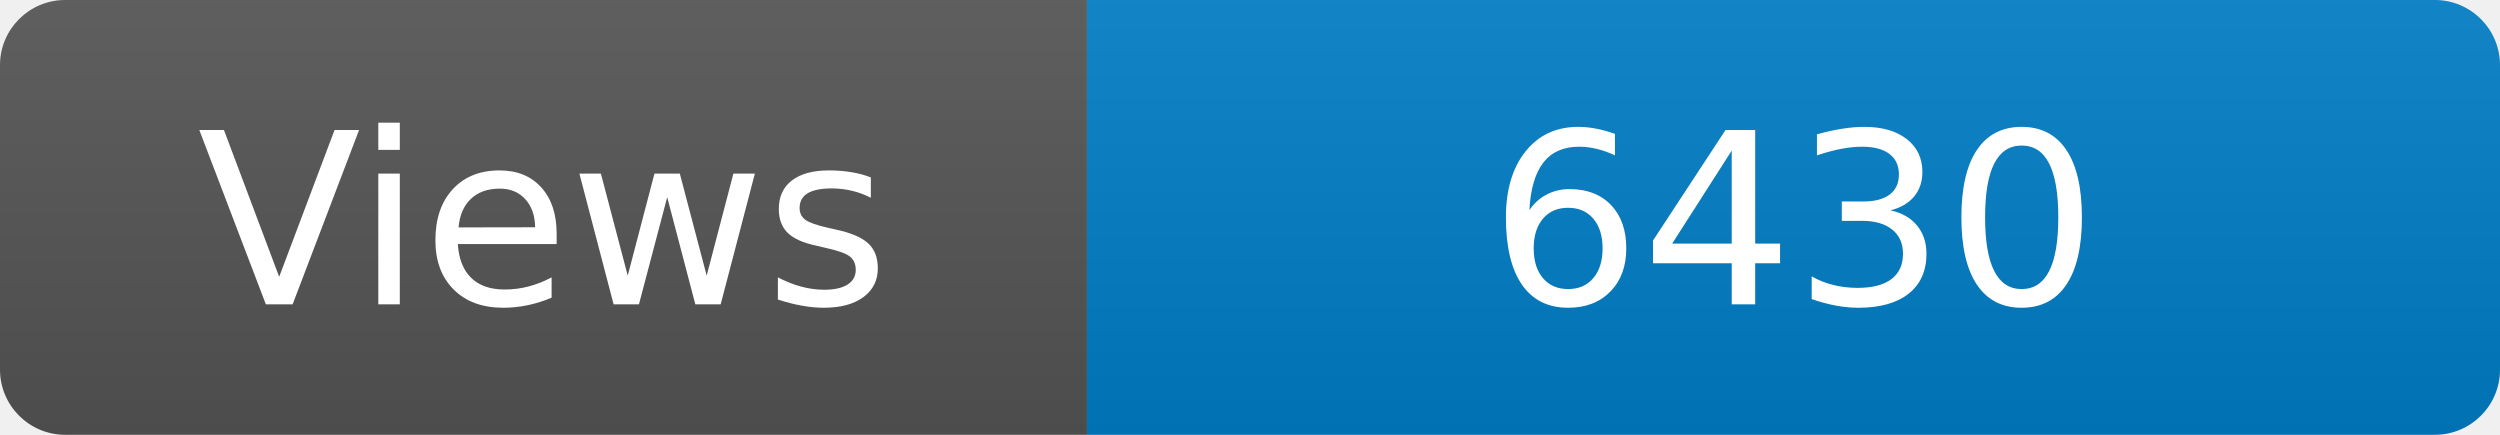
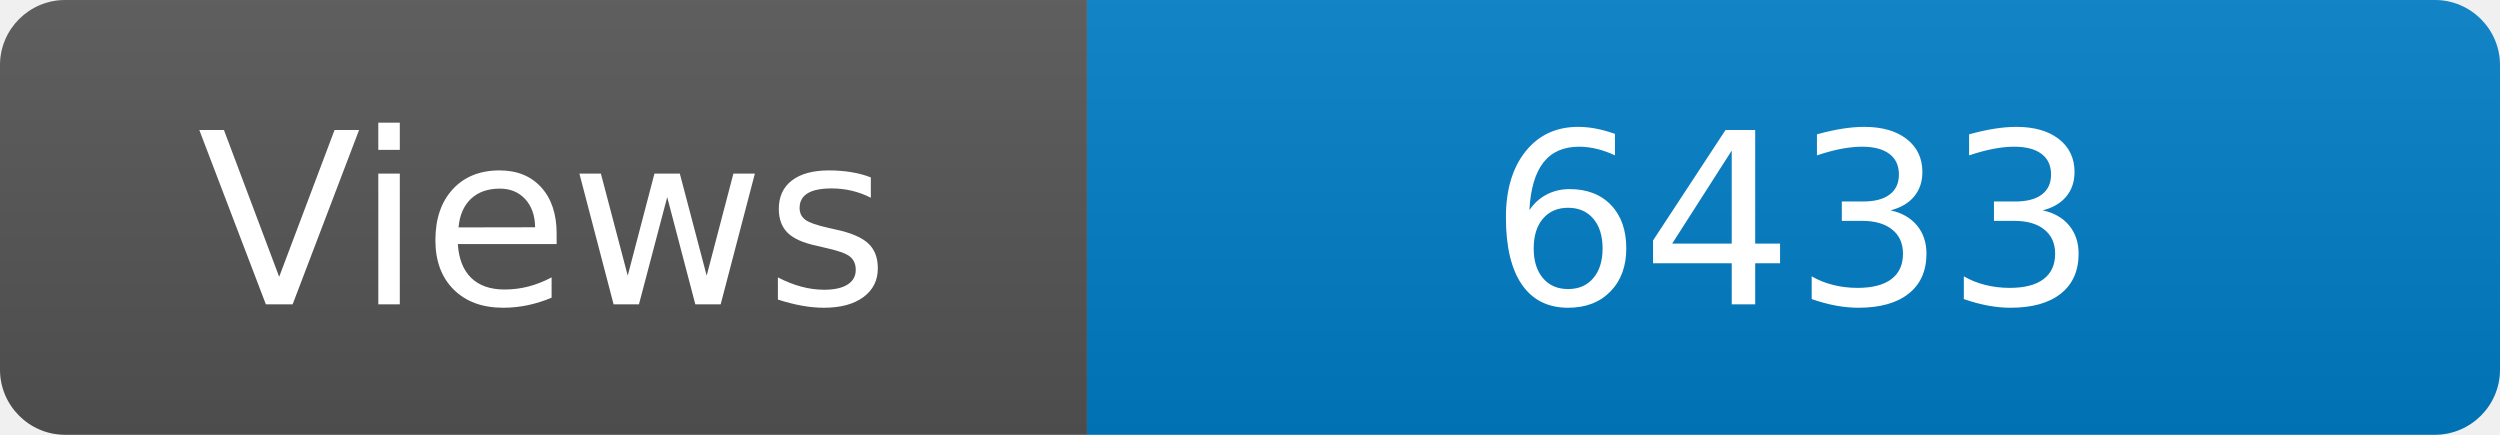
<svg xmlns="http://www.w3.org/2000/svg" width="115" height="20" role="img" aria-label="Maintained?: yes">
  <linearGradient id="s" x2="0" y2="100%">
    <stop offset="0" stop-color="#bbb" stop-opacity=".1" />
    <stop offset="1" stop-opacity=".1" />
  </linearGradient>
  <clipPath id="r">
    <rect width="115" height="20" rx="3" fill="#fff" />
  </clipPath>
  <g clip-path="url(#r)">
    <rect width="50" height="20" fill="#555" />
    <rect x="50" width="160" height="20" fill="#007ec6" />
    <rect width="115" height="20" fill="url(#s)" />
  </g>
  <g fill="#fff" text-anchor="middle" font-family="Verdana,Geneva,DejaVu Sans,sans-serif" font-size="110">
    <text x="250" y="140" transform="scale(.1)" fill="#fff">Views</text>
-     <text x="825" y="140" transform="scale(.1)" fill="#fff">6430</text>
+     <text x="825" y="140" transform="scale(.1)" fill="#fff">6433</text>
  </g>
</svg>
